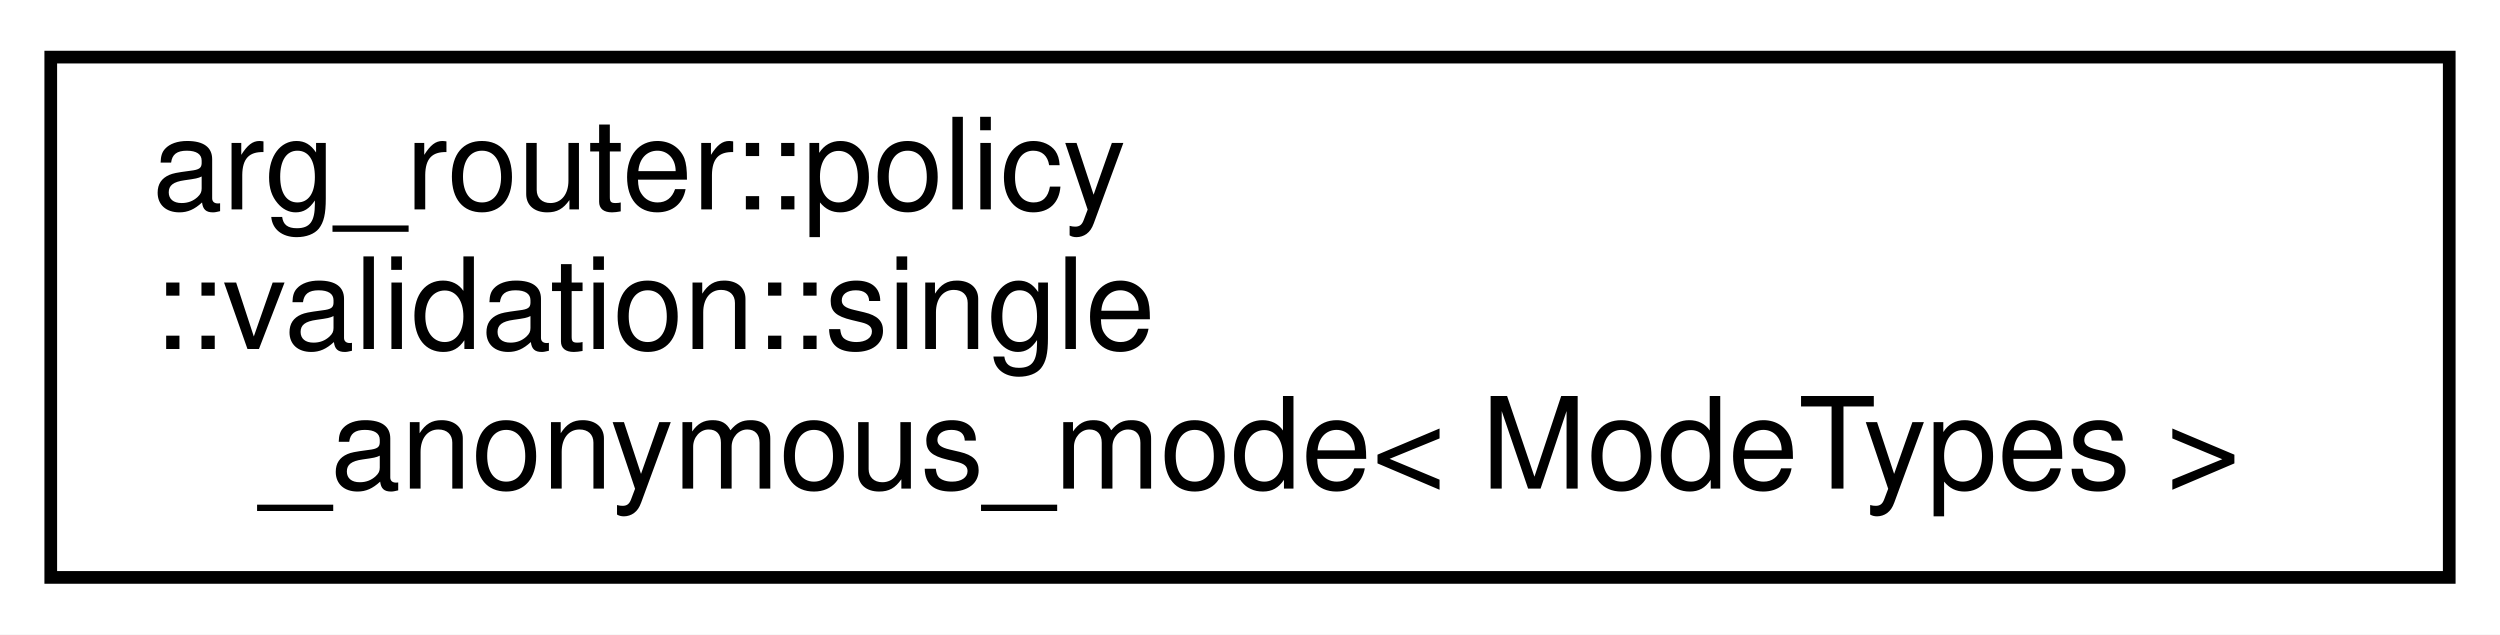
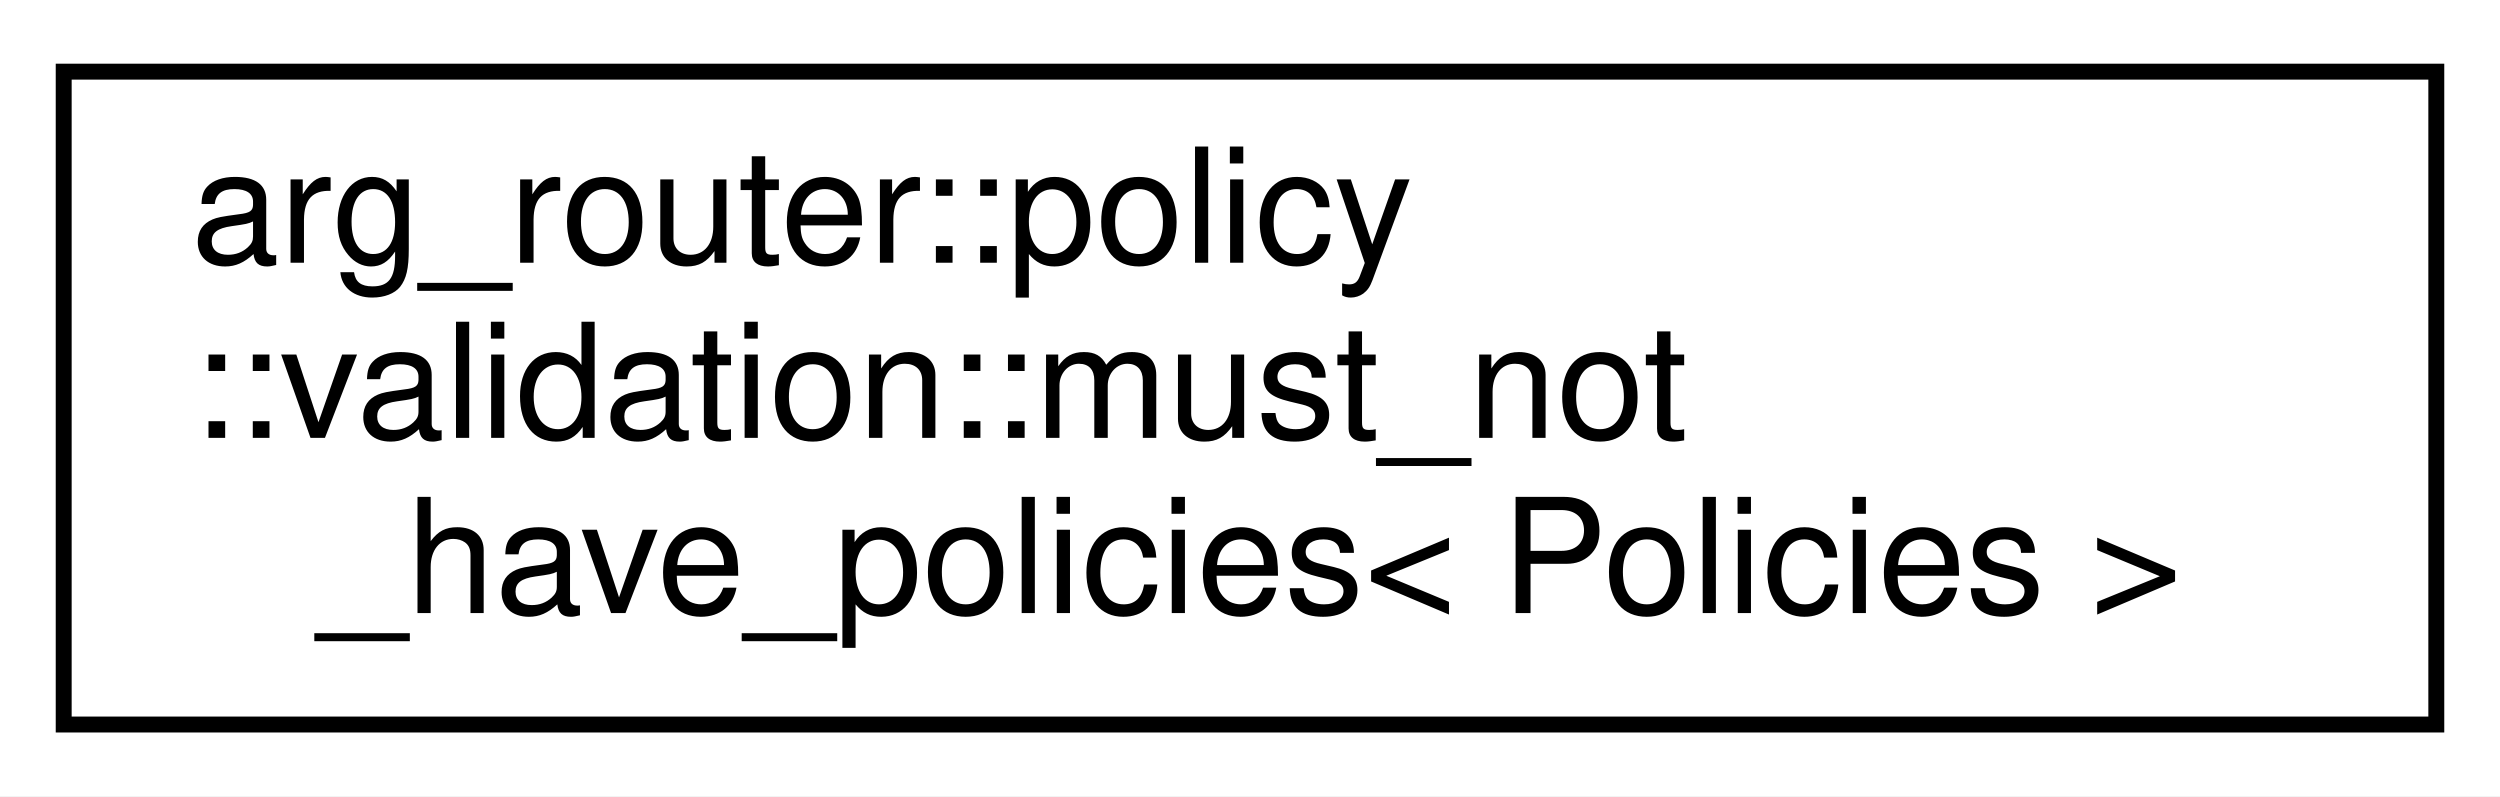
- <svg xmlns="http://www.w3.org/2000/svg" xmlns:xlink="http://www.w3.org/1999/xlink" width="197pt" height="50pt" viewBox="0.00 0.00 197.00 50.00">
+ <svg xmlns="http://www.w3.org/2000/svg" xmlns:xlink="http://www.w3.org/1999/xlink" width="157pt" height="50pt" viewBox="0.00 0.00 157.00 50.00">
  <g id="graph0" class="graph" transform="scale(1 1) rotate(0) translate(4 46)">
-     <polygon fill="white" stroke="transparent" points="-4,4 -4,-46 193,-46 193,4 -4,4" />
+     <polygon fill="white" stroke="transparent" points="-4,4 -4,-46 153,-46 153,4 -4,4" />
    <g id="node1" class="node">
      <g id="a_node1">
-         <a xlink:href="structarg__router_1_1policy_1_1validation_1_1single__anonymous__mode.html" target="_top" xlink:title=" ">
-           <polygon fill="white" stroke="black" points="0,-0.5 0,-41.5 189,-41.5 189,-0.5 0,-0.5" />
+         <a xlink:href="structarg__router_1_1policy_1_1validation_1_1must__not__have__policies.html" target="_top" xlink:title=" ">
+           <polygon fill="white" stroke="black" points="0,-0.5 0,-41.5 149,-41.5 149,-0.5 0,-0.5" />
          <text text-anchor="start" x="8" y="-29.5" font-family="Helvetica,sans-Serif" font-size="10.00">arg_router::policy</text>
-           <text text-anchor="start" x="8" y="-18.5" font-family="Helvetica,sans-Serif" font-size="10.00">::validation::single</text>
-           <text text-anchor="middle" x="94.5" y="-7.5" font-family="Helvetica,sans-Serif" font-size="10.00">_anonymous_mode&lt; ModeTypes &gt;</text>
+           <text text-anchor="start" x="8" y="-18.5" font-family="Helvetica,sans-Serif" font-size="10.00">::validation::must_not</text>
+           <text text-anchor="middle" x="74.5" y="-7.5" font-family="Helvetica,sans-Serif" font-size="10.00">_have_policies&lt; Policies &gt;</text>
        </a>
      </g>
    </g>
  </g>
</svg>
